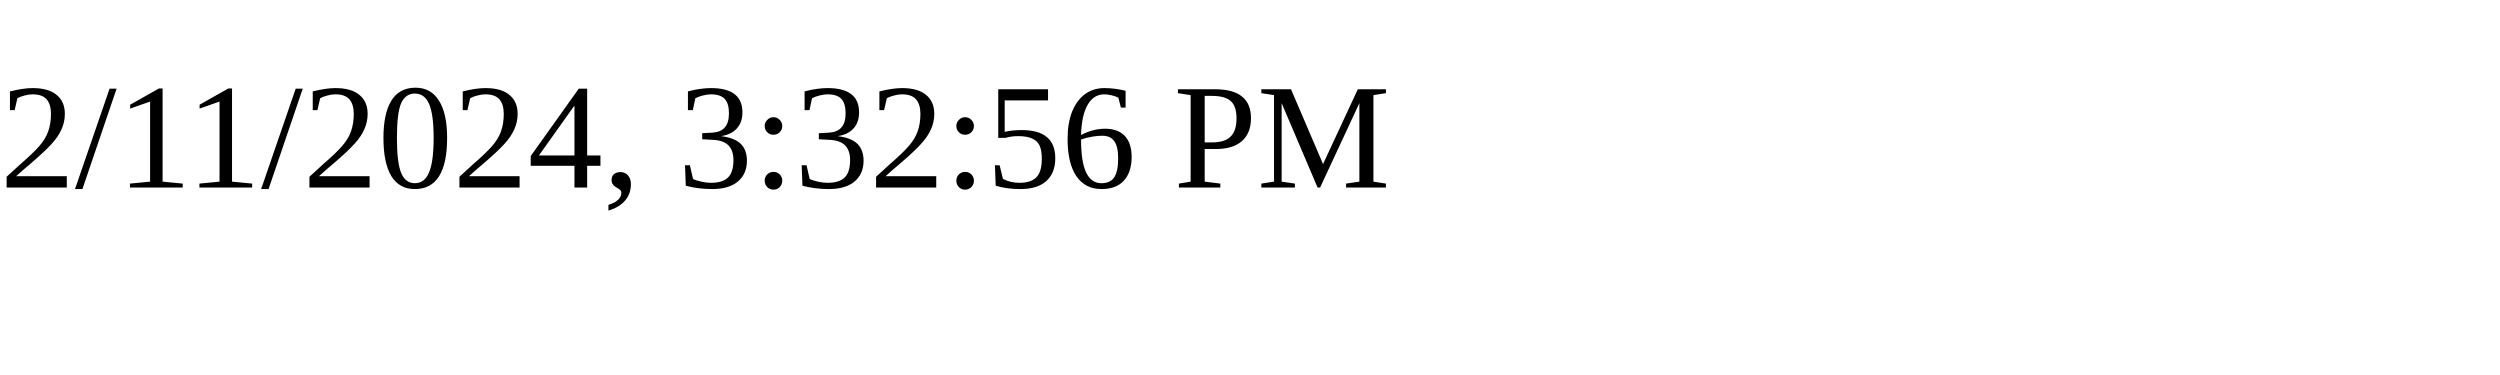
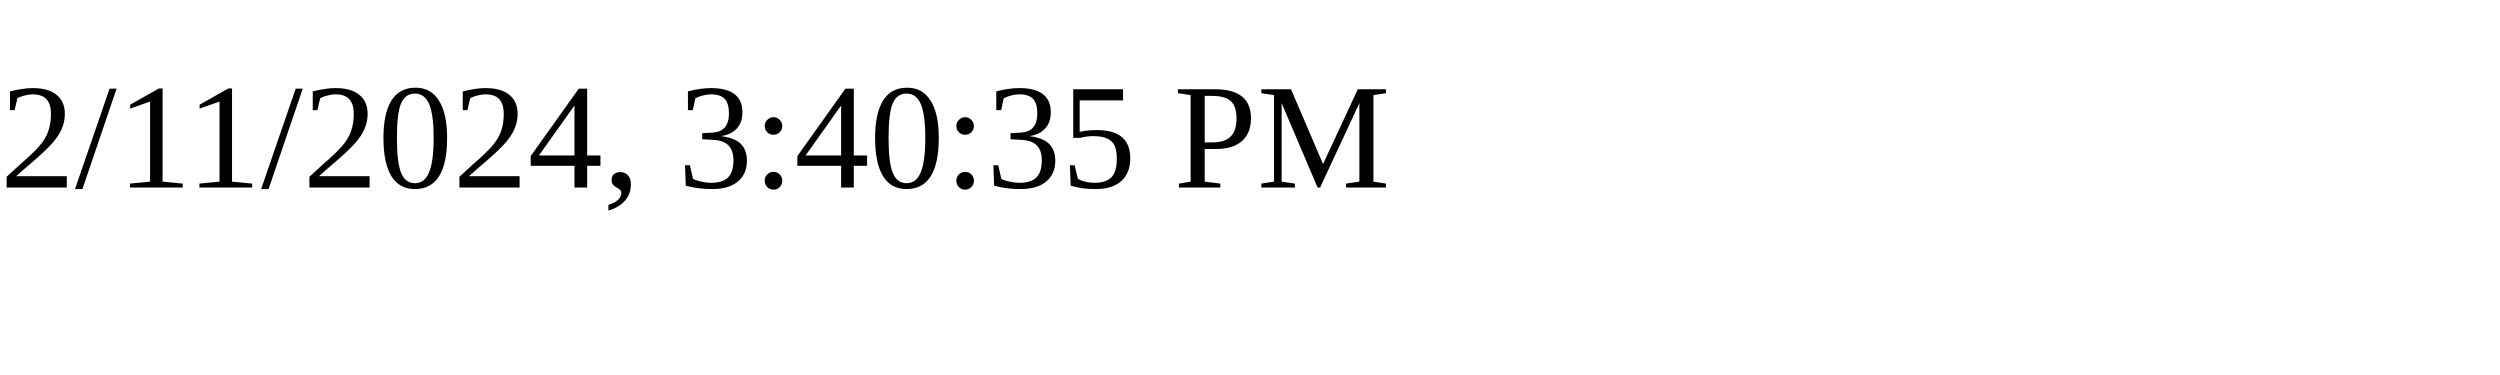
<svg xmlns="http://www.w3.org/2000/svg" height="30" width="200">
-   <text x="0" y="15">2/11/2024, 3:32:56 PM</text>
+   <text x="0" y="15">2/11/2024, 3:40:35 PM</text>
</svg>
